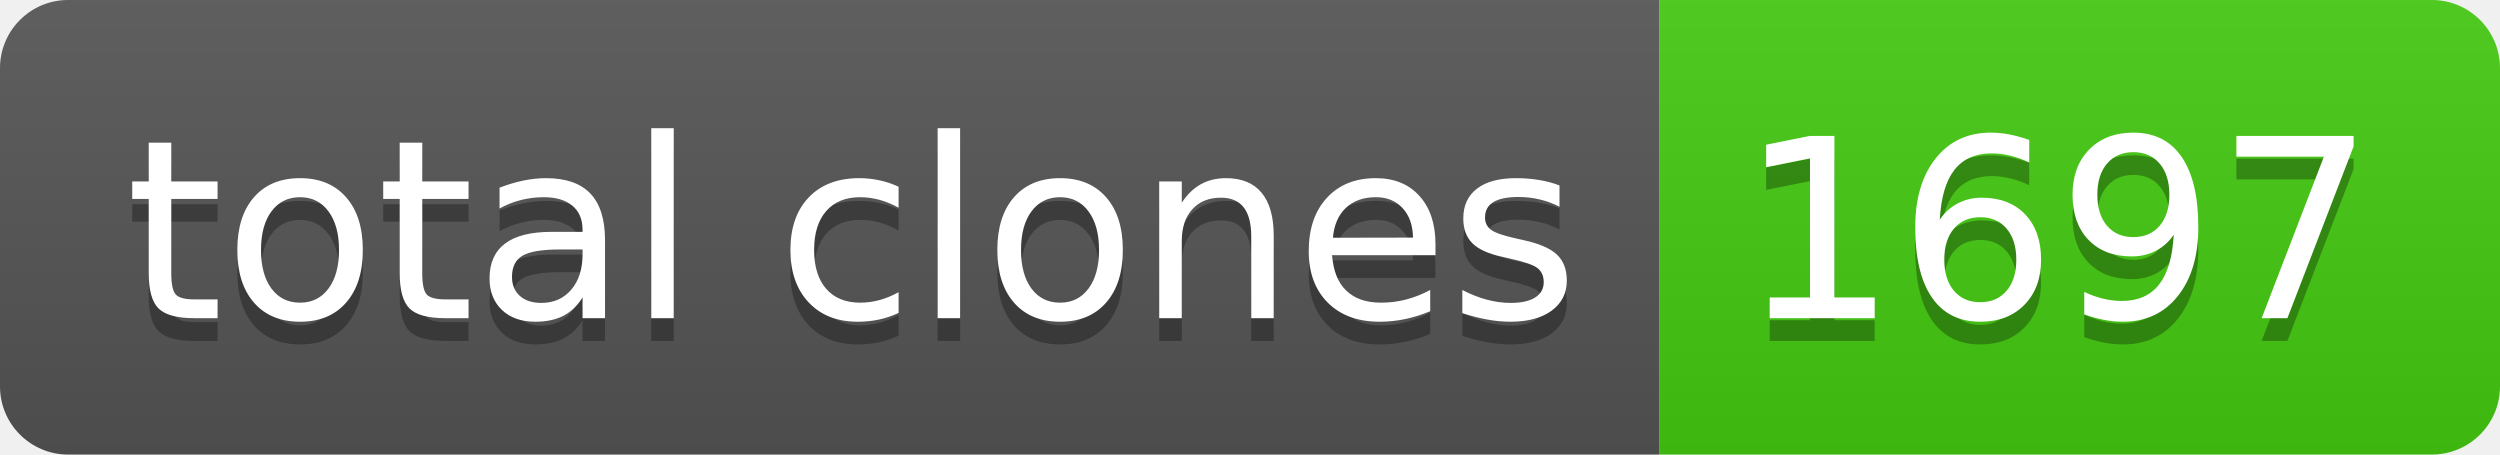
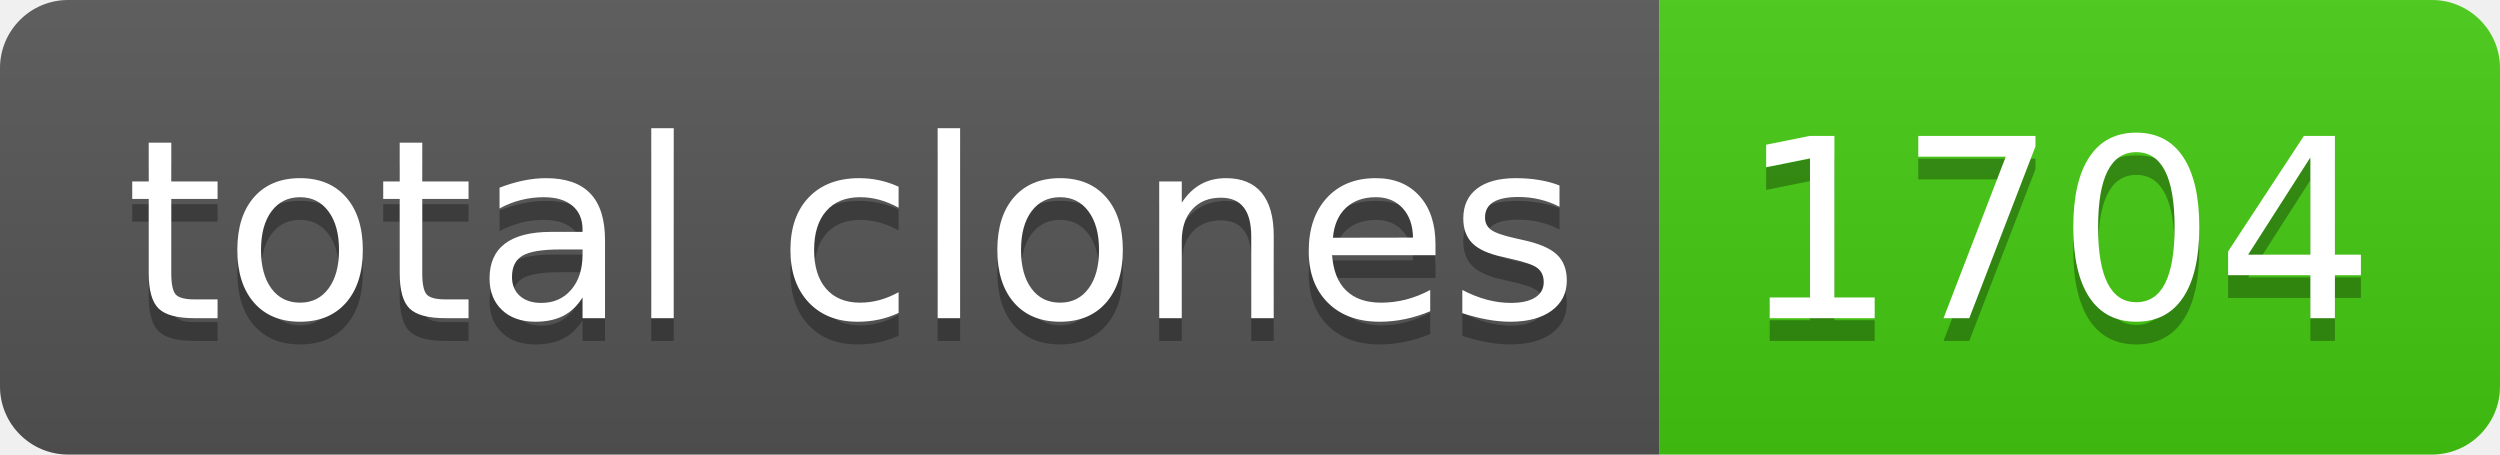
- <svg xmlns="http://www.w3.org/2000/svg" width="110" height="20" role="img" aria-label="total clones: 1697">
+ <svg xmlns="http://www.w3.org/2000/svg" width="110" height="20" role="img" aria-label="total clones: 1704">
  <linearGradient id="s" x2="0" y2="100%">
    <stop offset="0" stop-color="#bbb" stop-opacity=".1" />
    <stop offset="1" stop-opacity=".1" />
  </linearGradient>
  <clipPath id="r">
    <rect width="110" height="20" rx="3" fill="#fff" />
  </clipPath>
  <g clip-path="url(#r)">
    <rect width="73" height="20" fill="#555" />
    <rect x="73" width="37" height="20" fill="#4c1" />
    <rect width="110" height="20" fill="url(#s)" />
  </g>
  <g fill="#fff" text-anchor="middle" font-family="Verdana,Geneva,DejaVu Sans,sans-serif" text-rendering="geometricPrecision" font-size="110">
    <text aria-hidden="true" x="375" y="150" fill="#010101" fill-opacity=".3" transform="scale(.1)" textLength="630">total clones</text>
    <text x="375" y="140" transform="scale(.1)" fill="#fff" textLength="630">total clones</text>
-     <text aria-hidden="true" x="905" y="150" fill="#010101" fill-opacity=".3" transform="scale(.1)" textLength="270">1697</text>
-     <text x="905" y="140" transform="scale(.1)" fill="#fff" textLength="270">1697</text>
+     <text aria-hidden="true" x="905" y="150" fill="#010101" fill-opacity=".3" transform="scale(.1)" textLength="270">1704</text>
+     <text x="905" y="140" transform="scale(.1)" fill="#fff" textLength="270">1704</text>
  </g>
</svg>
